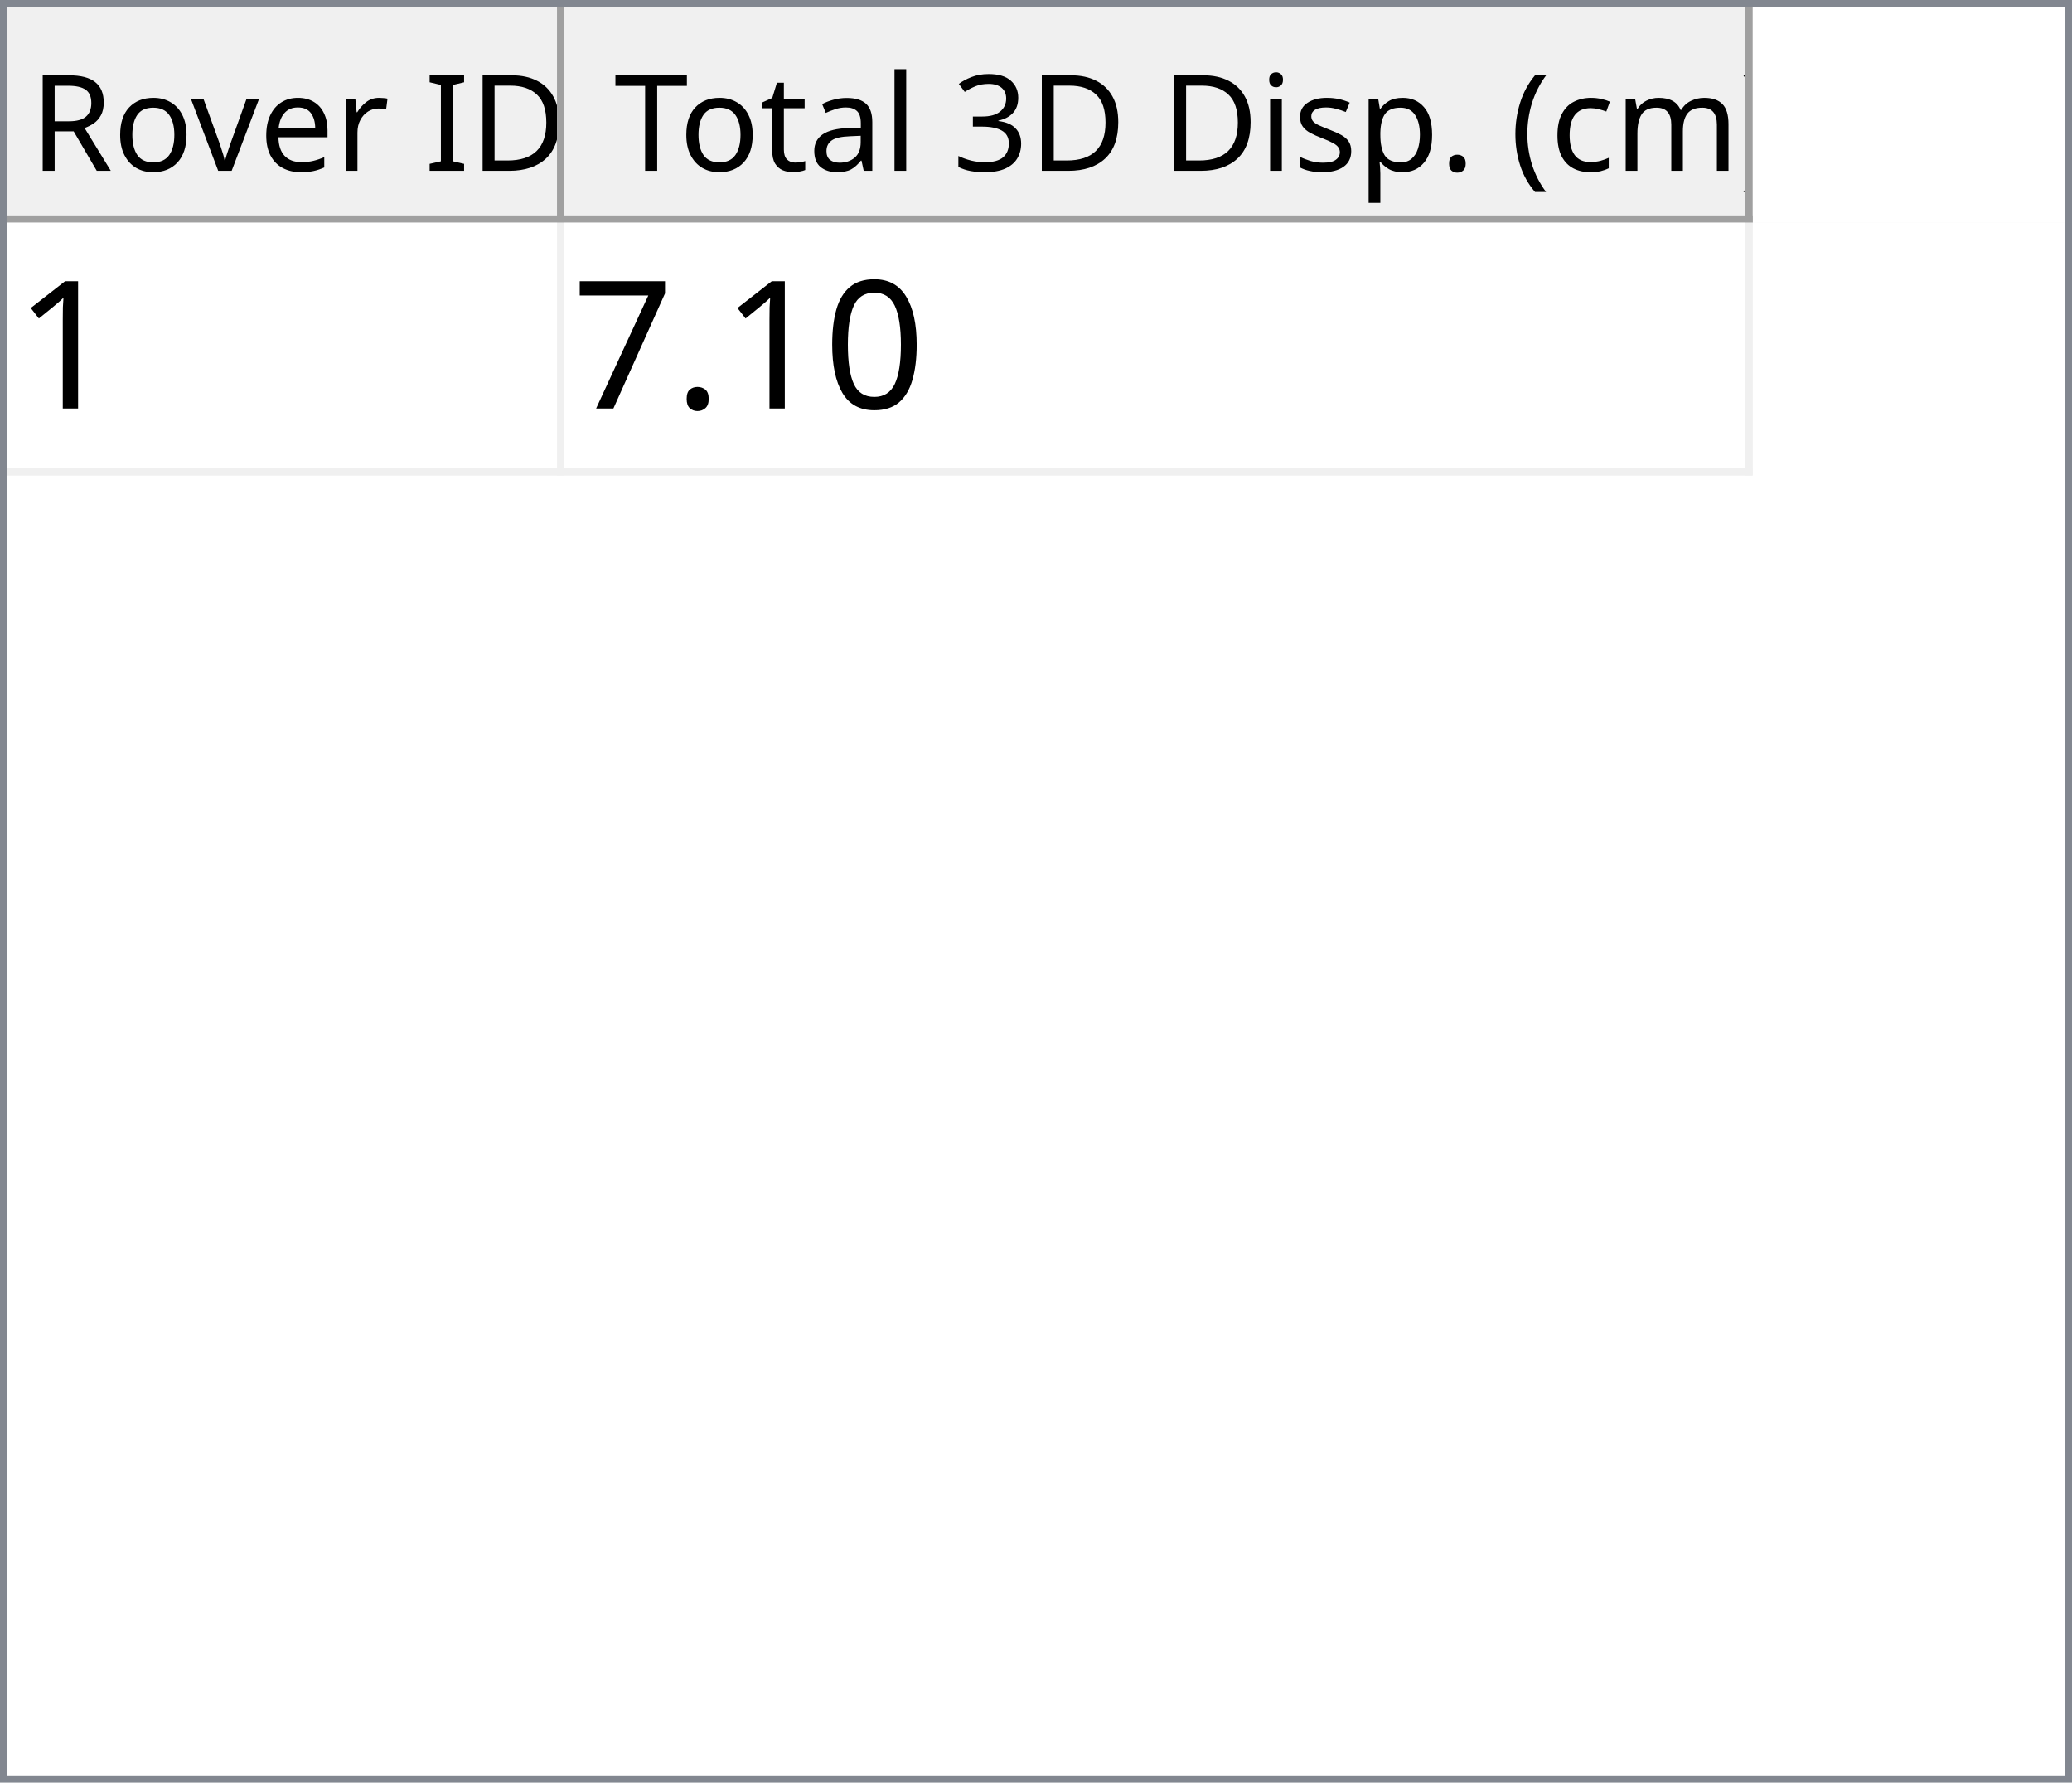
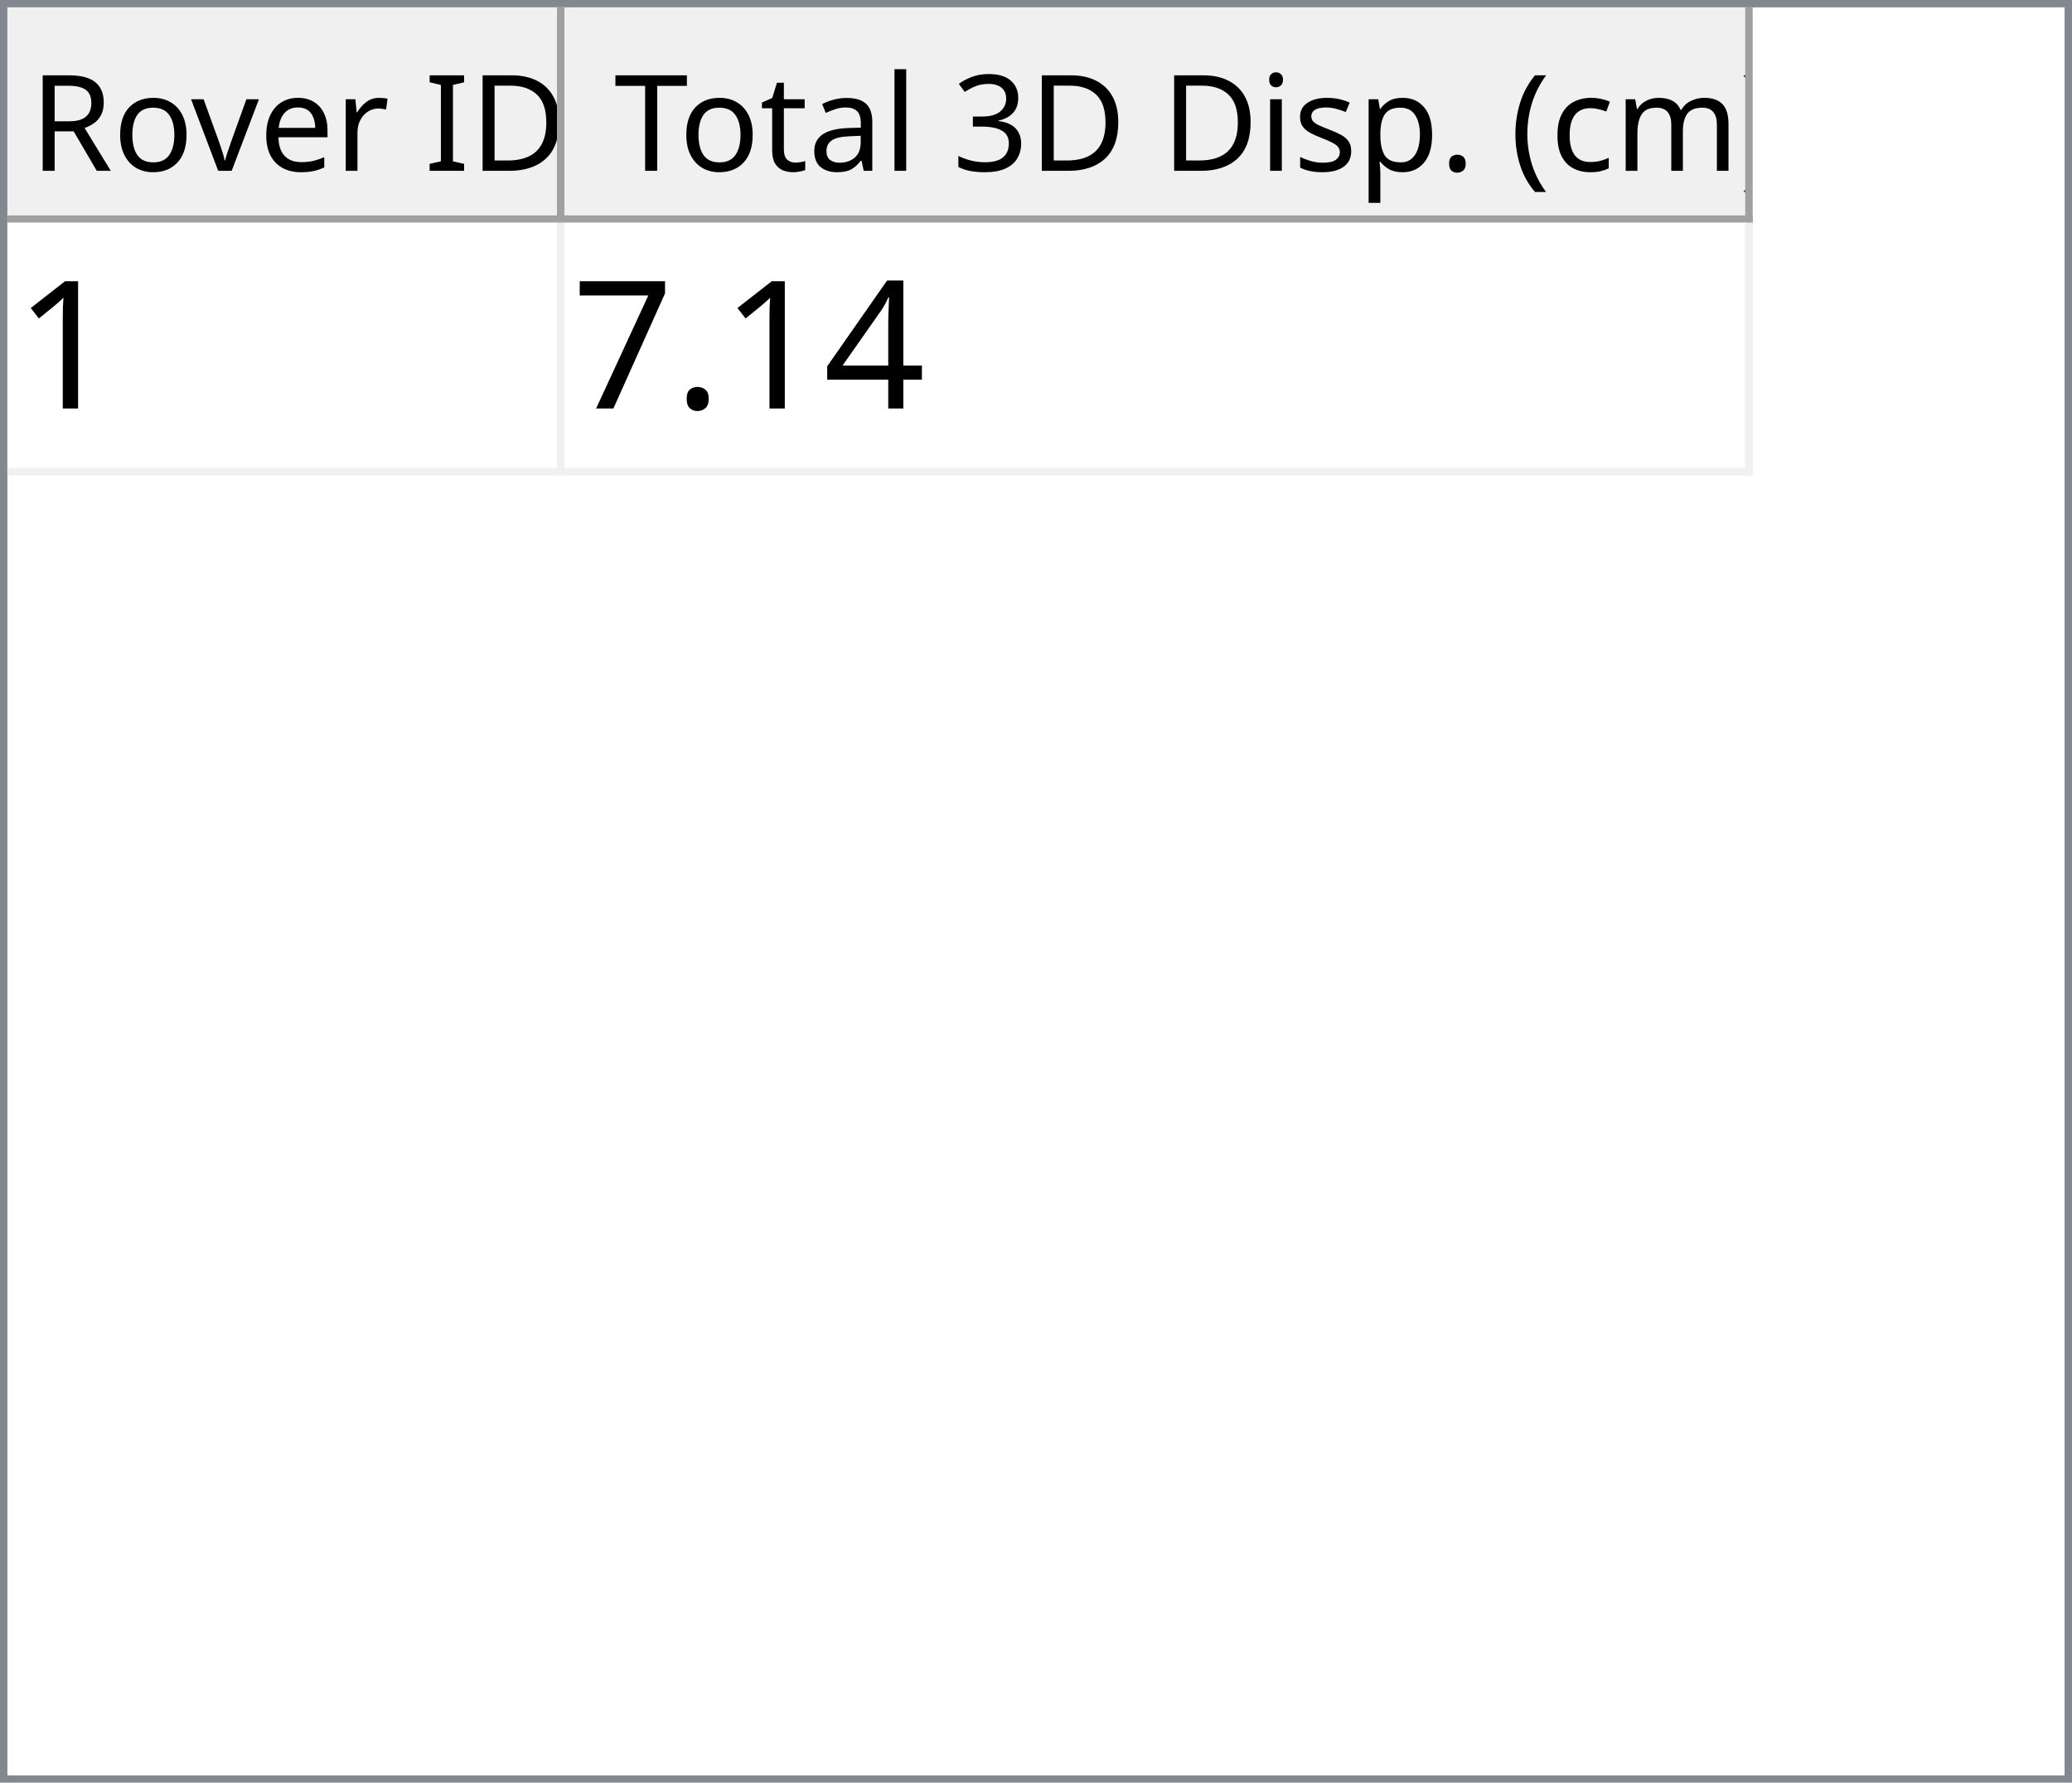
<svg xmlns="http://www.w3.org/2000/svg" style="fill-opacity:1; color-rendering:auto; color-interpolation:auto; text-rendering:auto; stroke:black; stroke-linecap:square; stroke-miterlimit:10; shape-rendering:auto; stroke-opacity:1; fill:black; stroke-dasharray:none; font-weight:normal; stroke-width:1; font-family:'Dialog'; font-style:normal; stroke-linejoin:miter; font-size:12px; stroke-dashoffset:0; image-rendering:auto;" width="279" height="240">
  <defs id="genericDefs" />
  <g>
    <defs id="defs1">
      <clipPath clipPathUnits="userSpaceOnUse" id="clipPath1">
        <path d="M0 0 L279 0 L279 240 L0 240 L0 0 Z" />
      </clipPath>
      <clipPath clipPathUnits="userSpaceOnUse" id="clipPath2">
        <path d="M0 0 L0 240 L279 240 L279 0 Z" />
      </clipPath>
      <clipPath clipPathUnits="userSpaceOnUse" id="clipPath3">
        <path d="M0 0 L0 29 L277 29 L277 0 Z" />
      </clipPath>
      <clipPath clipPathUnits="userSpaceOnUse" id="clipPath4">
        <path d="M0 0 L0 29 L75 29 L75 0 Z" />
      </clipPath>
      <clipPath clipPathUnits="userSpaceOnUse" id="clipPath5">
        <path d="M1 1 L1 28 L74 28 L74 1 Z" />
      </clipPath>
      <clipPath clipPathUnits="userSpaceOnUse" id="clipPath6">
        <path d="M0 0 L0 27 L73 27 L73 0 Z" />
      </clipPath>
      <clipPath clipPathUnits="userSpaceOnUse" id="clipPath7">
        <path d="M-0.5 -0.5 L-0.5 28.5 L74.5 28.5 L74.5 -0.5 Z" />
      </clipPath>
      <clipPath clipPathUnits="userSpaceOnUse" id="clipPath8">
        <path d="M0 0 L0 29 L160 29 L160 0 Z" />
      </clipPath>
      <clipPath clipPathUnits="userSpaceOnUse" id="clipPath9">
        <path d="M1 1 L1 28 L159 28 L159 1 Z" />
      </clipPath>
      <clipPath clipPathUnits="userSpaceOnUse" id="clipPath10">
        <path d="M0 0 L0 27 L158 27 L158 0 Z" />
      </clipPath>
      <clipPath clipPathUnits="userSpaceOnUse" id="clipPath11">
        <path d="M-0.5 -0.5 L-0.5 28.5 L159.5 28.5 L159.5 -0.5 Z" />
      </clipPath>
      <clipPath clipPathUnits="userSpaceOnUse" id="clipPath12">
        <path d="M0 0 L0 209 L277 209 L277 0 Z" />
      </clipPath>
      <clipPath clipPathUnits="userSpaceOnUse" id="clipPath13">
        <path d="M0 0 L0 34 L235 34 L235 0 Z" />
      </clipPath>
      <clipPath clipPathUnits="userSpaceOnUse" id="clipPath14">
        <path d="M-0.5 -0.5 L-0.5 33.5 L234.5 33.5 L234.5 -0.5 Z" />
      </clipPath>
      <clipPath clipPathUnits="userSpaceOnUse" id="clipPath15">
        <path d="M0 0 L0 33 L74 33 L74 0 Z" />
      </clipPath>
      <clipPath clipPathUnits="userSpaceOnUse" id="clipPath16">
        <path d="M0 0 L0 33 L159 33 L159 0 Z" />
      </clipPath>
      <font horiz-adv-x="64.551" id="font1">
        <font-face ascent="107.91" descent="25.098" units-per-em="100" style="font-style:normal; font-family:Segoe UI; font-weight:normal;" />
        <missing-glyph horiz-adv-x="64.551" d="M8.109 0 L8.109 68.266 L56.453 68.266 L56.453 0 L8.109 0 ZM15.328 7.234 L49.219 7.234 L49.219 61.031 L15.328 61.031 L15.328 7.234 Z" />
        <glyph unicode="D" horiz-adv-x="70.117" d="M9.188 0 L9.188 70.016 L28.516 70.016 Q65.531 70.016 65.531 35.891 Q65.531 19.672 55.25 9.836 Q44.969 0 27.734 0 L9.188 0 ZM17.391 62.594 L17.391 7.422 L27.828 7.422 Q41.609 7.422 49.273 14.797 Q56.938 22.172 56.938 35.688 Q56.938 62.594 28.328 62.594 L17.391 62.594 Z" />
        <glyph unicode="I" horiz-adv-x="26.611" d="M17.391 0 L9.188 0 L9.188 70.016 L17.391 70.016 L17.391 0 Z" />
        <glyph unicode=" " horiz-adv-x="27.393" d="" />
        <glyph unicode="r" horiz-adv-x="34.766" d="M34.188 41.891 Q32.078 43.5 28.125 43.5 Q23 43.5 19.555 38.672 Q16.109 33.844 16.109 25.484 L16.109 0 L8.109 0 L8.109 50 L16.109 50 L16.109 39.703 L16.312 39.703 Q18.016 44.969 21.531 47.922 Q25.047 50.875 29.391 50.875 Q32.516 50.875 34.188 50.203 L34.188 41.891 Z" />
        <glyph unicode="e" horiz-adv-x="52.295" d="M48.297 23 L12.984 23 Q13.188 14.656 17.484 10.109 Q21.781 5.562 29.297 5.562 Q37.75 5.562 44.828 11.141 L44.828 3.609 Q38.234 -1.172 27.391 -1.172 Q16.797 -1.172 10.742 5.641 Q4.688 12.453 4.688 24.812 Q4.688 36.469 11.305 43.82 Q17.922 51.172 27.734 51.172 Q37.547 51.172 42.922 44.828 Q48.297 38.484 48.297 27.203 L48.297 23 ZM40.094 29.781 Q40.047 36.719 36.75 40.578 Q33.453 44.438 27.594 44.438 Q21.922 44.438 17.969 40.383 Q14.016 36.328 13.094 29.781 L40.094 29.781 Z" />
        <glyph unicode="v" horiz-adv-x="47.9" d="M47.406 50 L27.484 0 L19.625 0 L0.688 50 L9.469 50 L22.172 13.672 Q23.578 9.672 23.922 6.688 L24.125 6.688 Q24.609 10.453 25.688 13.484 L38.969 50 L47.406 50 Z" />
        <glyph unicode="o" horiz-adv-x="58.594" d="M29 -1.172 Q17.922 -1.172 11.305 5.836 Q4.688 12.844 4.688 24.422 Q4.688 37.016 11.57 44.094 Q18.453 51.172 30.172 51.172 Q41.359 51.172 47.633 44.289 Q53.906 37.406 53.906 25.203 Q53.906 13.234 47.141 6.031 Q40.375 -1.172 29 -1.172 ZM29.594 44.438 Q21.875 44.438 17.383 39.188 Q12.891 33.938 12.891 24.703 Q12.891 15.828 17.43 10.695 Q21.969 5.562 29.594 5.562 Q37.359 5.562 41.531 10.594 Q45.703 15.625 45.703 24.906 Q45.703 34.281 41.531 39.359 Q37.359 44.438 29.594 44.438 Z" />
        <glyph unicode="R" horiz-adv-x="59.814" d="M59.375 0 L49.609 0 L37.891 19.625 Q36.281 22.359 34.766 24.289 Q33.25 26.219 31.664 27.438 Q30.078 28.656 28.25 29.219 Q26.422 29.781 24.125 29.781 L17.391 29.781 L17.391 0 L9.188 0 L9.188 70.016 L30.078 70.016 Q34.672 70.016 38.555 68.867 Q42.438 67.719 45.289 65.375 Q48.141 63.031 49.758 59.547 Q51.375 56.062 51.375 51.375 Q51.375 47.703 50.273 44.656 Q49.172 41.609 47.148 39.211 Q45.125 36.812 42.266 35.133 Q39.406 33.453 35.844 32.516 L35.844 32.328 Q37.594 31.547 38.891 30.547 Q40.188 29.547 41.359 28.18 Q42.531 26.812 43.68 25.078 Q44.828 23.344 46.234 21.047 L59.375 0 ZM17.391 62.594 L17.391 37.203 L28.516 37.203 Q31.594 37.203 34.203 38.133 Q36.812 39.062 38.719 40.797 Q40.625 42.531 41.703 45.047 Q42.781 47.562 42.781 50.688 Q42.781 56.297 39.141 59.445 Q35.5 62.594 28.609 62.594 L17.391 62.594 Z" />
        <glyph unicode=")" horiz-adv-x="30.176" d="M8.297 -15.922 L1.172 -15.922 Q16.406 2.344 16.406 26.812 Q16.406 51.469 1.078 70.016 L8.297 70.016 Q23.531 52.156 23.531 26.703 Q23.531 1.375 8.297 -15.922 Z" />
        <glyph unicode="m" horiz-adv-x="86.133" d="M79.109 0 L71.094 0 L71.094 28.719 Q71.094 37.016 68.531 40.727 Q65.969 44.438 59.906 44.438 Q54.781 44.438 51.195 39.75 Q47.609 35.062 47.609 28.516 L47.609 0 L39.594 0 L39.594 29.688 Q39.594 44.438 28.219 44.438 Q22.953 44.438 19.531 40.016 Q16.109 35.594 16.109 28.516 L16.109 0 L8.109 0 L8.109 50 L16.109 50 L16.109 42.094 L16.312 42.094 Q21.625 51.172 31.844 51.172 Q36.969 51.172 40.773 48.312 Q44.578 45.453 46 40.828 Q51.562 51.172 62.594 51.172 Q79.109 51.172 79.109 30.812 L79.109 0 Z" />
        <glyph unicode="c" horiz-adv-x="46.191" d="M42.188 2.297 Q36.422 -1.172 28.516 -1.172 Q17.828 -1.172 11.258 5.789 Q4.688 12.75 4.688 23.828 Q4.688 36.188 11.766 43.68 Q18.844 51.172 30.672 51.172 Q37.25 51.172 42.281 48.734 L42.281 40.531 Q36.719 44.438 30.375 44.438 Q22.703 44.438 17.797 38.945 Q12.891 33.453 12.891 24.516 Q12.891 15.719 17.508 10.641 Q22.125 5.562 29.891 5.562 Q36.422 5.562 42.188 9.906 L42.188 2.297 Z" />
        <glyph unicode="(" horiz-adv-x="30.176" d="M29.109 -15.922 L21.969 -15.922 Q6.844 1.375 6.844 26.703 Q6.844 52.156 21.969 70.016 L29.203 70.016 Q13.875 51.469 13.875 26.812 Q13.875 2.344 29.109 -15.922 Z" />
        <glyph unicode="." horiz-adv-x="21.68" d="M10.891 -1.078 Q8.641 -1.078 7.055 0.539 Q5.469 2.156 5.469 4.391 Q5.469 6.641 7.055 8.273 Q8.641 9.906 10.891 9.906 Q13.188 9.906 14.797 8.273 Q16.406 6.641 16.406 4.391 Q16.406 2.156 14.797 0.539 Q13.188 -1.078 10.891 -1.078 Z" />
        <glyph unicode="p" horiz-adv-x="58.789" d="M16.312 7.234 L16.109 7.234 L16.109 -23 L8.109 -23 L8.109 50 L16.109 50 L16.109 41.219 L16.312 41.219 Q22.219 51.172 33.594 51.172 Q43.266 51.172 48.688 44.461 Q54.109 37.75 54.109 26.469 Q54.109 13.922 48 6.375 Q41.891 -1.172 31.297 -1.172 Q21.578 -1.172 16.312 7.234 ZM16.109 27.391 L16.109 20.406 Q16.109 14.203 20.141 9.883 Q24.172 5.562 30.375 5.562 Q37.641 5.562 41.773 11.133 Q45.906 16.703 45.906 26.609 Q45.906 34.969 42.047 39.703 Q38.188 44.438 31.594 44.438 Q24.609 44.438 20.359 39.578 Q16.109 34.719 16.109 27.391 Z" />
        <glyph unicode="s" horiz-adv-x="42.432" d="M5.078 1.812 L5.078 10.406 Q11.625 5.562 19.484 5.562 Q30.031 5.562 30.031 12.594 Q30.031 14.594 29.125 15.992 Q28.219 17.391 26.68 18.461 Q25.141 19.531 23.07 20.383 Q21 21.234 18.609 22.172 Q15.281 23.484 12.766 24.828 Q10.25 26.172 8.57 27.859 Q6.891 29.547 6.031 31.695 Q5.172 33.844 5.172 36.719 Q5.172 40.234 6.789 42.945 Q8.406 45.656 11.086 47.484 Q13.766 49.312 17.211 50.242 Q20.656 51.172 24.312 51.172 Q30.812 51.172 35.938 48.922 L35.938 40.828 Q30.422 44.438 23.25 44.438 Q21 44.438 19.195 43.922 Q17.391 43.406 16.094 42.477 Q14.797 41.547 14.086 40.258 Q13.375 38.969 13.375 37.406 Q13.375 35.453 14.086 34.133 Q14.797 32.812 16.164 31.789 Q17.531 30.766 19.484 29.938 Q21.438 29.109 23.922 28.125 Q27.25 26.859 29.883 25.516 Q32.516 24.172 34.375 22.484 Q36.234 20.797 37.234 18.602 Q38.234 16.406 38.234 13.375 Q38.234 9.672 36.602 6.938 Q34.969 4.203 32.234 2.398 Q29.5 0.594 25.93 -0.289 Q22.359 -1.172 18.453 -1.172 Q10.75 -1.172 5.078 1.812 Z" />
        <glyph unicode="i" horiz-adv-x="24.219" d="M12.203 62.703 Q10.062 62.703 8.547 64.164 Q7.031 65.625 7.031 67.875 Q7.031 70.125 8.547 71.609 Q10.062 73.094 12.203 73.094 Q14.406 73.094 15.945 71.609 Q17.484 70.125 17.484 67.875 Q17.484 65.719 15.945 64.211 Q14.406 62.703 12.203 62.703 ZM16.109 0 L8.109 0 L8.109 50 L16.109 50 L16.109 0 Z" />
        <glyph unicode="3" horiz-adv-x="53.906" d="M46.531 19.828 Q46.531 15.094 44.75 11.211 Q42.969 7.328 39.719 4.57 Q36.469 1.812 31.93 0.297 Q27.391 -1.219 21.922 -1.219 Q11.922 -1.219 6 2.594 L6 11.188 Q13.094 5.609 22.219 5.609 Q25.875 5.609 28.828 6.539 Q31.781 7.469 33.906 9.227 Q36.031 10.984 37.18 13.477 Q38.328 15.969 38.328 19.094 Q38.328 32.812 18.797 32.812 L12.984 32.812 L12.984 39.594 L18.5 39.594 Q35.797 39.594 35.797 52.484 Q35.797 64.406 22.609 64.406 Q15.188 64.406 8.688 59.422 L8.688 67.188 Q15.375 71.188 24.609 71.188 Q29 71.188 32.57 69.969 Q36.141 68.75 38.68 66.555 Q41.219 64.359 42.609 61.281 Q44 58.203 44 54.5 Q44 40.672 30.031 36.719 L30.031 36.531 Q33.594 36.141 36.625 34.797 Q39.656 33.453 41.852 31.305 Q44.047 29.156 45.289 26.25 Q46.531 23.344 46.531 19.828 Z" />
        <glyph unicode="l" horiz-adv-x="24.219" d="M16.109 0 L8.109 0 L8.109 74.031 L16.109 74.031 L16.109 0 Z" />
        <glyph unicode="a" horiz-adv-x="50.879" d="M43.891 0 L35.891 0 L35.891 7.812 L35.688 7.812 Q30.469 -1.172 20.312 -1.172 Q12.844 -1.172 8.617 2.781 Q4.391 6.734 4.391 13.281 Q4.391 27.297 20.906 29.594 L35.891 31.688 Q35.891 44.438 25.594 44.438 Q16.547 44.438 9.281 38.281 L9.281 46.484 Q16.656 51.172 26.266 51.172 Q43.891 51.172 43.891 32.516 L43.891 0 ZM35.891 25.297 L23.828 23.641 Q18.266 22.859 15.43 20.875 Q12.594 18.891 12.594 13.875 Q12.594 10.203 15.211 7.883 Q17.828 5.562 22.172 5.562 Q28.125 5.562 32.008 9.742 Q35.891 13.922 35.891 20.312 L35.891 25.297 Z" />
        <glyph unicode="t" horiz-adv-x="33.887" d="M31.297 0.484 Q28.469 -1.078 23.828 -1.078 Q10.688 -1.078 10.688 13.578 L10.688 43.172 L2.094 43.172 L2.094 50 L10.688 50 L10.688 62.203 L18.703 64.797 L18.703 50 L31.297 50 L31.297 43.172 L18.703 43.172 L18.703 14.984 Q18.703 9.969 20.414 7.82 Q22.125 5.672 26.078 5.672 Q29.109 5.672 31.297 7.328 L31.297 0.484 Z" />
        <glyph unicode="T" horiz-adv-x="52.393" d="M50.594 62.594 L30.375 62.594 L30.375 0 L22.172 0 L22.172 62.594 L2 62.594 L2 70.016 L50.594 70.016 L50.594 62.594 Z" />
      </font>
      <font horiz-adv-x="75.0" id="font2">
        <font-face ascent="100.537" descent="21.973" units-per-em="100" style="font-style:normal; font-family:sans-serif; font-weight:normal;" />
        <missing-glyph horiz-adv-x="75.0" d="M12.5 0 L12.5 62.5 L62.5 62.5 L62.5 0 L12.5 0 ZM14.062 1.562 L60.938 1.562 L60.938 60.938 L14.062 60.938 L14.062 1.562 Z" />
        <glyph unicode="1" horiz-adv-x="55.615" d="M37.25 0 L28.469 0 L28.469 56 Q25.297 52.984 20.141 49.953 Q14.984 46.922 10.891 45.406 L10.891 53.906 Q18.266 57.375 23.781 62.305 Q29.297 67.234 31.594 71.875 L37.25 71.875 L37.25 0 Z" />
-         <glyph unicode="0" horiz-adv-x="55.615" d="M4.156 35.297 Q4.156 48 6.766 55.742 Q9.375 63.484 14.523 67.68 Q19.672 71.875 27.484 71.875 Q33.25 71.875 37.594 69.555 Q41.938 67.234 44.773 62.867 Q47.609 58.5 49.219 52.227 Q50.828 45.953 50.828 35.297 Q50.828 22.703 48.242 14.969 Q45.656 7.234 40.508 3.008 Q35.359 -1.219 27.484 -1.219 Q17.141 -1.219 11.234 6.203 Q4.156 15.141 4.156 35.297 ZM13.188 35.297 Q13.188 17.672 17.312 11.836 Q21.438 6 27.484 6 Q33.547 6 37.672 11.859 Q41.797 17.719 41.797 35.297 Q41.797 52.984 37.672 58.789 Q33.547 64.594 27.391 64.594 Q21.344 64.594 17.719 59.469 Q13.188 52.938 13.188 35.297 Z" />
+         <glyph unicode="4" horiz-adv-x="55.615" d="M32.328 0 L32.328 17.141 L1.266 17.141 L1.266 25.203 L33.938 71.578 L41.109 71.578 L41.109 25.203 L50.781 25.203 L50.781 17.141 L41.109 17.141 L41.109 0 L32.328 0 ZM32.328 25.203 L32.328 57.469 L9.906 25.203 L32.328 25.203 Z" />
        <glyph unicode="." horiz-adv-x="27.783" d="M9.078 0 L9.078 10.016 L19.094 10.016 L19.094 0 L9.078 0 Z" />
        <glyph unicode="7" horiz-adv-x="55.615" d="M4.734 62.203 L4.734 70.656 L51.078 70.656 L51.078 63.812 Q44.234 56.547 37.523 44.484 Q30.812 32.422 27.156 19.672 Q24.516 10.688 23.781 0 L14.75 0 Q14.891 8.453 18.062 20.414 Q21.234 32.375 27.172 43.484 Q33.109 54.594 39.797 62.203 L4.734 62.203 Z" />
      </font>
    </defs>
    <g style="fill:white; stroke:white;">
      <rect x="0" y="0" width="279" style="clip-path:url(#clipPath1); stroke:none;" height="240" />
    </g>
    <g style="fill:white; text-rendering:optimizeSpeed; color-rendering:optimizeSpeed; image-rendering:optimizeSpeed; shape-rendering:crispEdges; stroke:white; color-interpolation:sRGB;">
      <rect x="0" width="279" height="240" y="0" style="stroke:none;" />
      <path style="stroke:none;" d="M0 240 L279 240 L279 0 L0 0 Z" />
    </g>
    <g style="fill:rgb(240,240,240); font-size:18px; font-family:'Segoe UI'; stroke:rgb(240,240,240);">
      <rect x="0" y="0" width="279" style="clip-path:url(#clipPath2); stroke:none;" height="240" />
    </g>
    <g style="fill:rgb(130,135,144); font-size:18px; font-family:'Segoe UI'; stroke:rgb(130,135,144);">
      <path d="M0 0 L279 0 L279 240 L0 240 L0 0 ZM1 1 L278 1 L278 239 L1 239 L1 1 Z" style="fill-rule:evenodd; clip-path:url(#clipPath2); stroke:none;" />
    </g>
    <g style="fill:white; font-size:18px; font-family:'Segoe UI'; stroke:white;" transform="translate(1,1)">
      <rect x="0" y="0" width="277" style="clip-path:url(#clipPath3); stroke:none;" height="29" />
    </g>
    <g style="fill:rgb(240,240,240); font-size:18px; font-family:'Segoe UI'; stroke:rgb(240,240,240);" transform="translate(1,1)">
      <rect x="0" y="0" width="75" style="clip-path:url(#clipPath4); stroke:none;" height="29" />
    </g>
    <g style="font-family:'Segoe UI'; font-size:18px;" transform="translate(2,2)">
      <text x="2" xml:space="preserve" y="21" style="clip-path:url(#clipPath6); stroke:none;">Rover ID</text>
    </g>
    <g transform="translate(1.5,1.5)" style="fill:rgb(160,160,160); font-size:18px; font-family:'Segoe UI'; stroke:rgb(160,160,160); stroke-linejoin:bevel;">
      <line x1="74" x2="74" y1="0" style="fill:none; clip-path:url(#clipPath7);" y2="28" />
    </g>
    <g transform="matrix(1,0,0,1,1,1) translate(0.5,0.5)" style="fill:rgb(160,160,160); font-size:18px; font-family:'Segoe UI'; stroke:rgb(160,160,160); stroke-linejoin:bevel;">
      <line x1="0" x2="74" y1="28" style="fill:none; clip-path:url(#clipPath7);" y2="28" />
    </g>
    <g style="fill:rgb(240,240,240); font-size:18px; font-family:'Segoe UI'; stroke:rgb(240,240,240);" transform="translate(76,1)">
      <rect x="0" y="0" width="160" style="clip-path:url(#clipPath8); stroke:none;" height="29" />
    </g>
    <g style="font-family:'Segoe UI'; font-size:18px;" transform="translate(77,2)">
      <text x="1" xml:space="preserve" y="21" style="clip-path:url(#clipPath10); stroke:none;"> Total 3D Disp. (cm)</text>
    </g>
    <g transform="translate(76.5,1.5)" style="fill:rgb(160,160,160); font-size:18px; font-family:'Segoe UI'; stroke:rgb(160,160,160); stroke-linejoin:bevel;">
      <line x1="159" x2="159" y1="0" style="fill:none; clip-path:url(#clipPath11);" y2="28" />
    </g>
    <g transform="matrix(1,0,0,1,76,1) translate(0.5,0.5)" style="fill:rgb(160,160,160); font-size:18px; font-family:'Segoe UI'; stroke:rgb(160,160,160); stroke-linejoin:bevel;">
      <line x1="0" x2="159" y1="28" style="fill:none; clip-path:url(#clipPath11);" y2="28" />
    </g>
    <g style="fill:white; font-size:18px; font-family:'Segoe UI'; stroke:white;" transform="translate(1,30)">
      <rect x="0" y="0" width="277" style="clip-path:url(#clipPath12); stroke:none;" height="209" />
    </g>
    <g style="fill:rgb(240,240,240); font-size:24px; font-family:sans-serif; stroke:rgb(240,240,240);" transform="translate(1,30)">
      <rect x="0" y="0" width="235" style="clip-path:url(#clipPath13); stroke:none;" height="34" />
      <line transform="translate(0.5,0.5)" x1="0" x2="234" y1="33" style="clip-path:url(#clipPath14); fill:none; stroke-linejoin:bevel;" y2="33" />
    </g>
    <g transform="matrix(1,0,0,1,1,30) translate(0.5,0.5)" style="fill:rgb(240,240,240); font-size:24px; font-family:sans-serif; stroke:rgb(240,240,240); stroke-linejoin:bevel;">
      <line x1="74" x2="74" y1="0" style="fill:none; clip-path:url(#clipPath14);" y2="33" />
    </g>
    <g transform="matrix(1,0,0,1,1,30) translate(0.5,0.5)" style="fill:rgb(240,240,240); font-size:24px; font-family:sans-serif; stroke:rgb(240,240,240); stroke-linejoin:bevel;">
      <line x1="234" x2="234" y1="0" style="fill:none; clip-path:url(#clipPath14);" y2="33" />
    </g>
    <g style="fill:white; font-size:24px; font-family:sans-serif; stroke:white;" transform="matrix(1,0,0,1,1,30)">
      <rect x="0" y="0" width="74" style="clip-path:url(#clipPath15); stroke:none;" height="33" />
      <text x="1" y="25" style="fill:black; clip-path:url(#clipPath15); stroke:none;" xml:space="preserve">1</text>
    </g>
    <g style="fill:white; font-size:24px; font-family:sans-serif; stroke:white;" transform="matrix(1,0,0,1,1,30) translate(75,0)">
      <rect x="0" y="0" width="159" style="clip-path:url(#clipPath16); stroke:none;" height="33" />
-       <text x="1" y="25" style="fill:black; clip-path:url(#clipPath16); stroke:none;" xml:space="preserve">7.10</text>
+       <text x="1" y="25" style="fill:black; clip-path:url(#clipPath16); stroke:none;" xml:space="preserve">7.14</text>
    </g>
  </g>
</svg>
